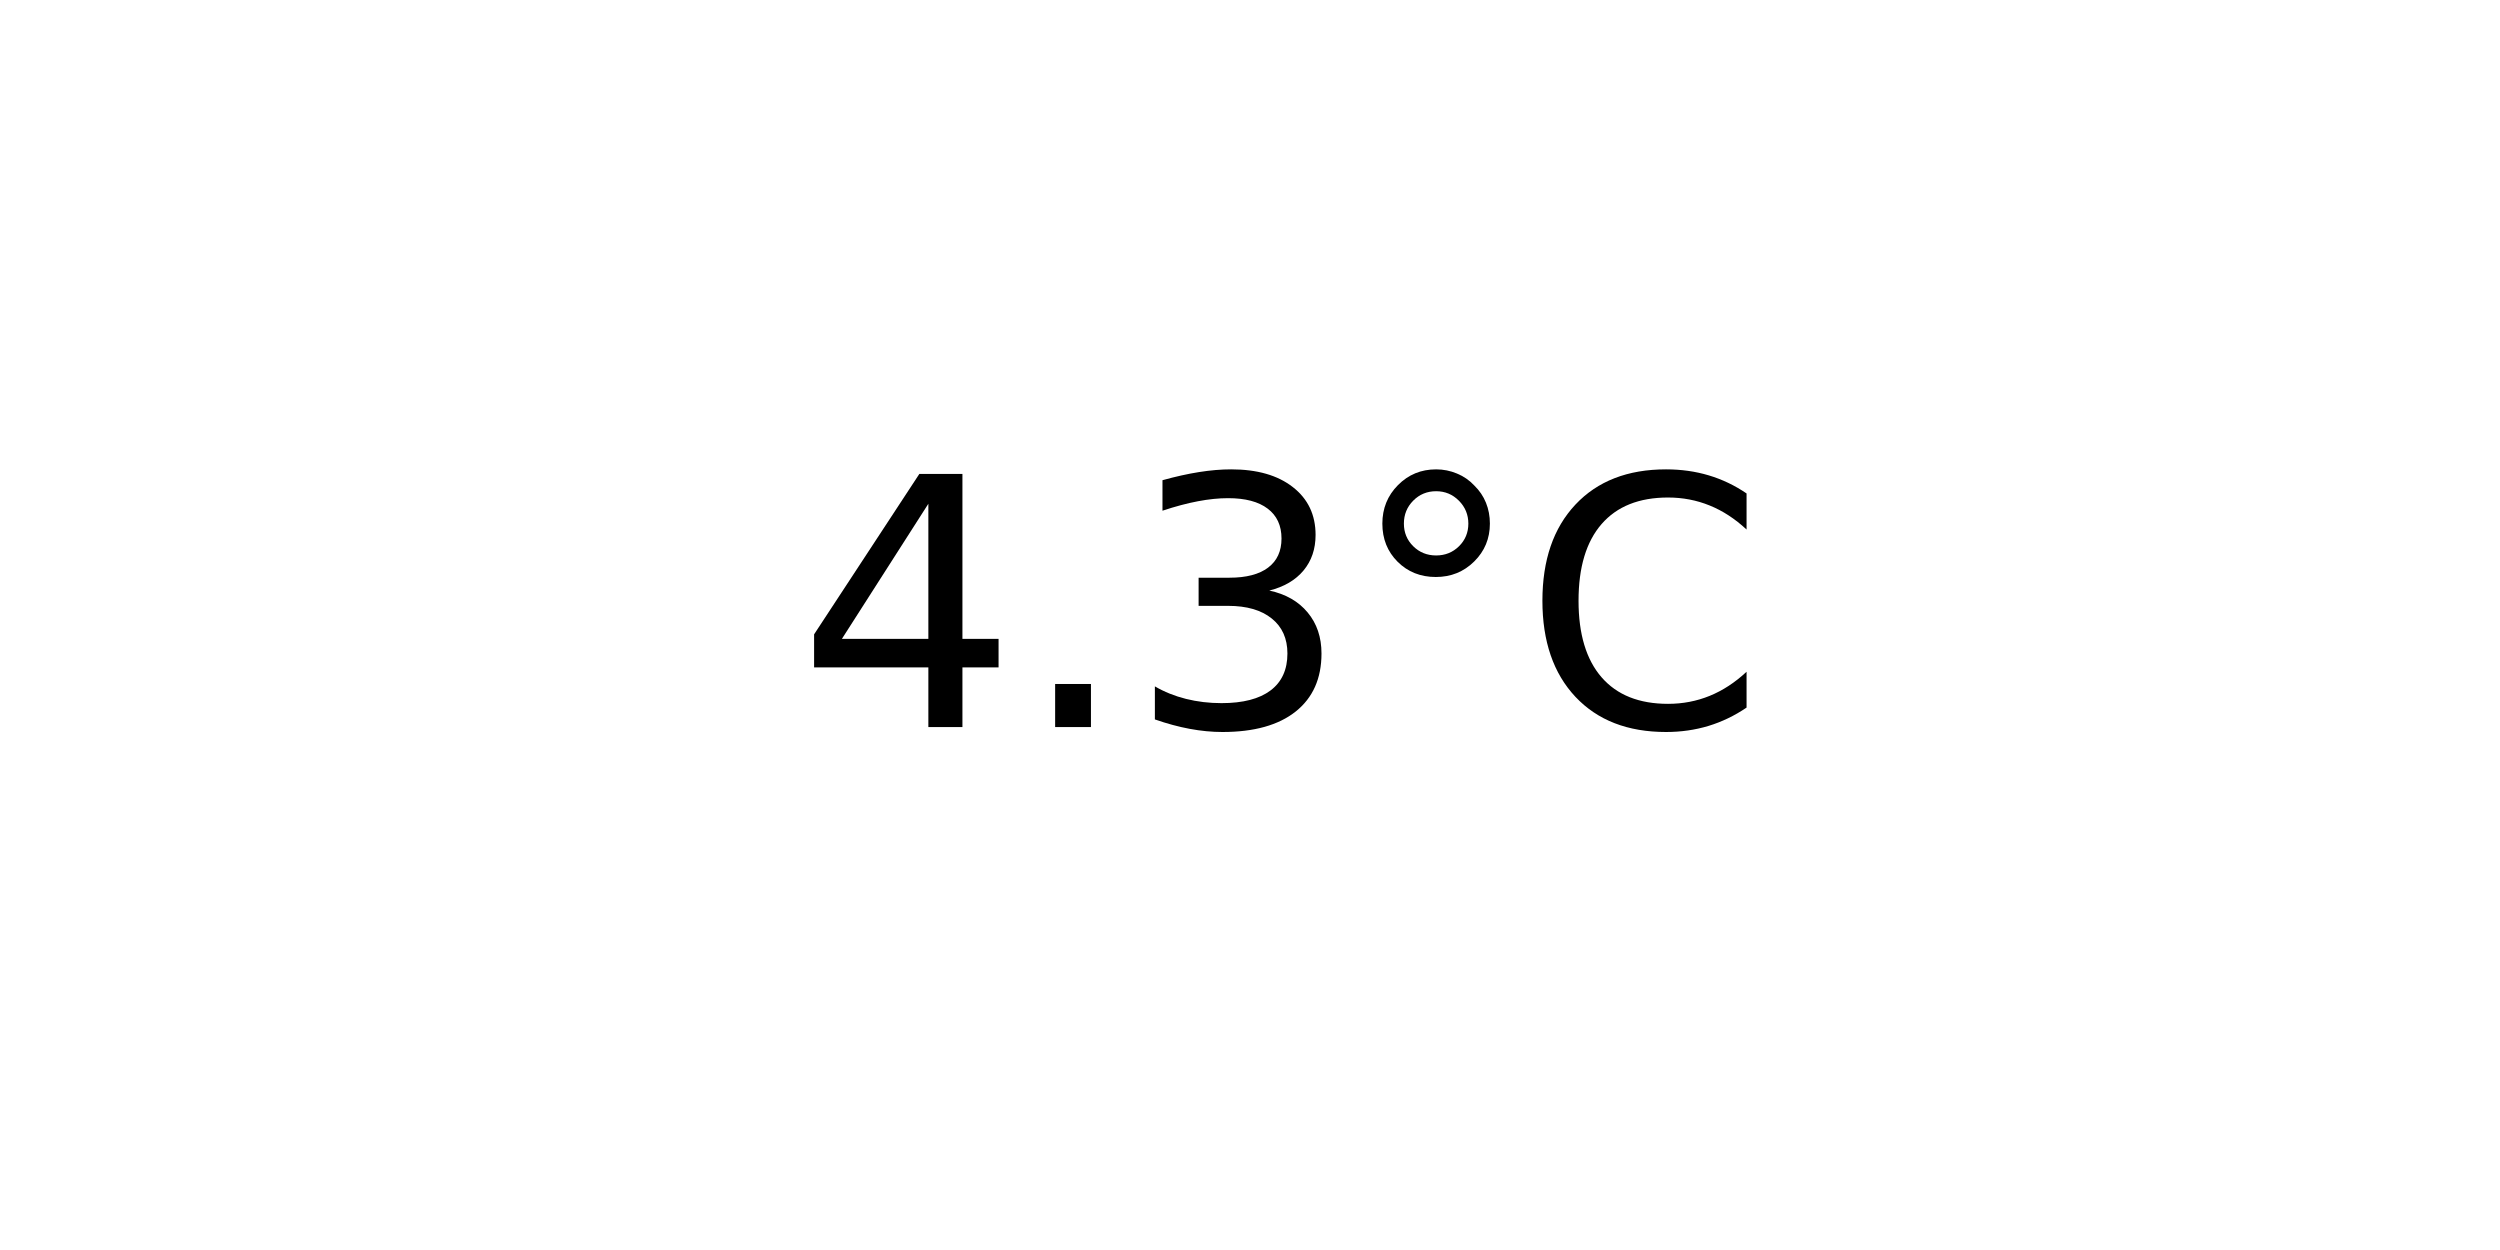
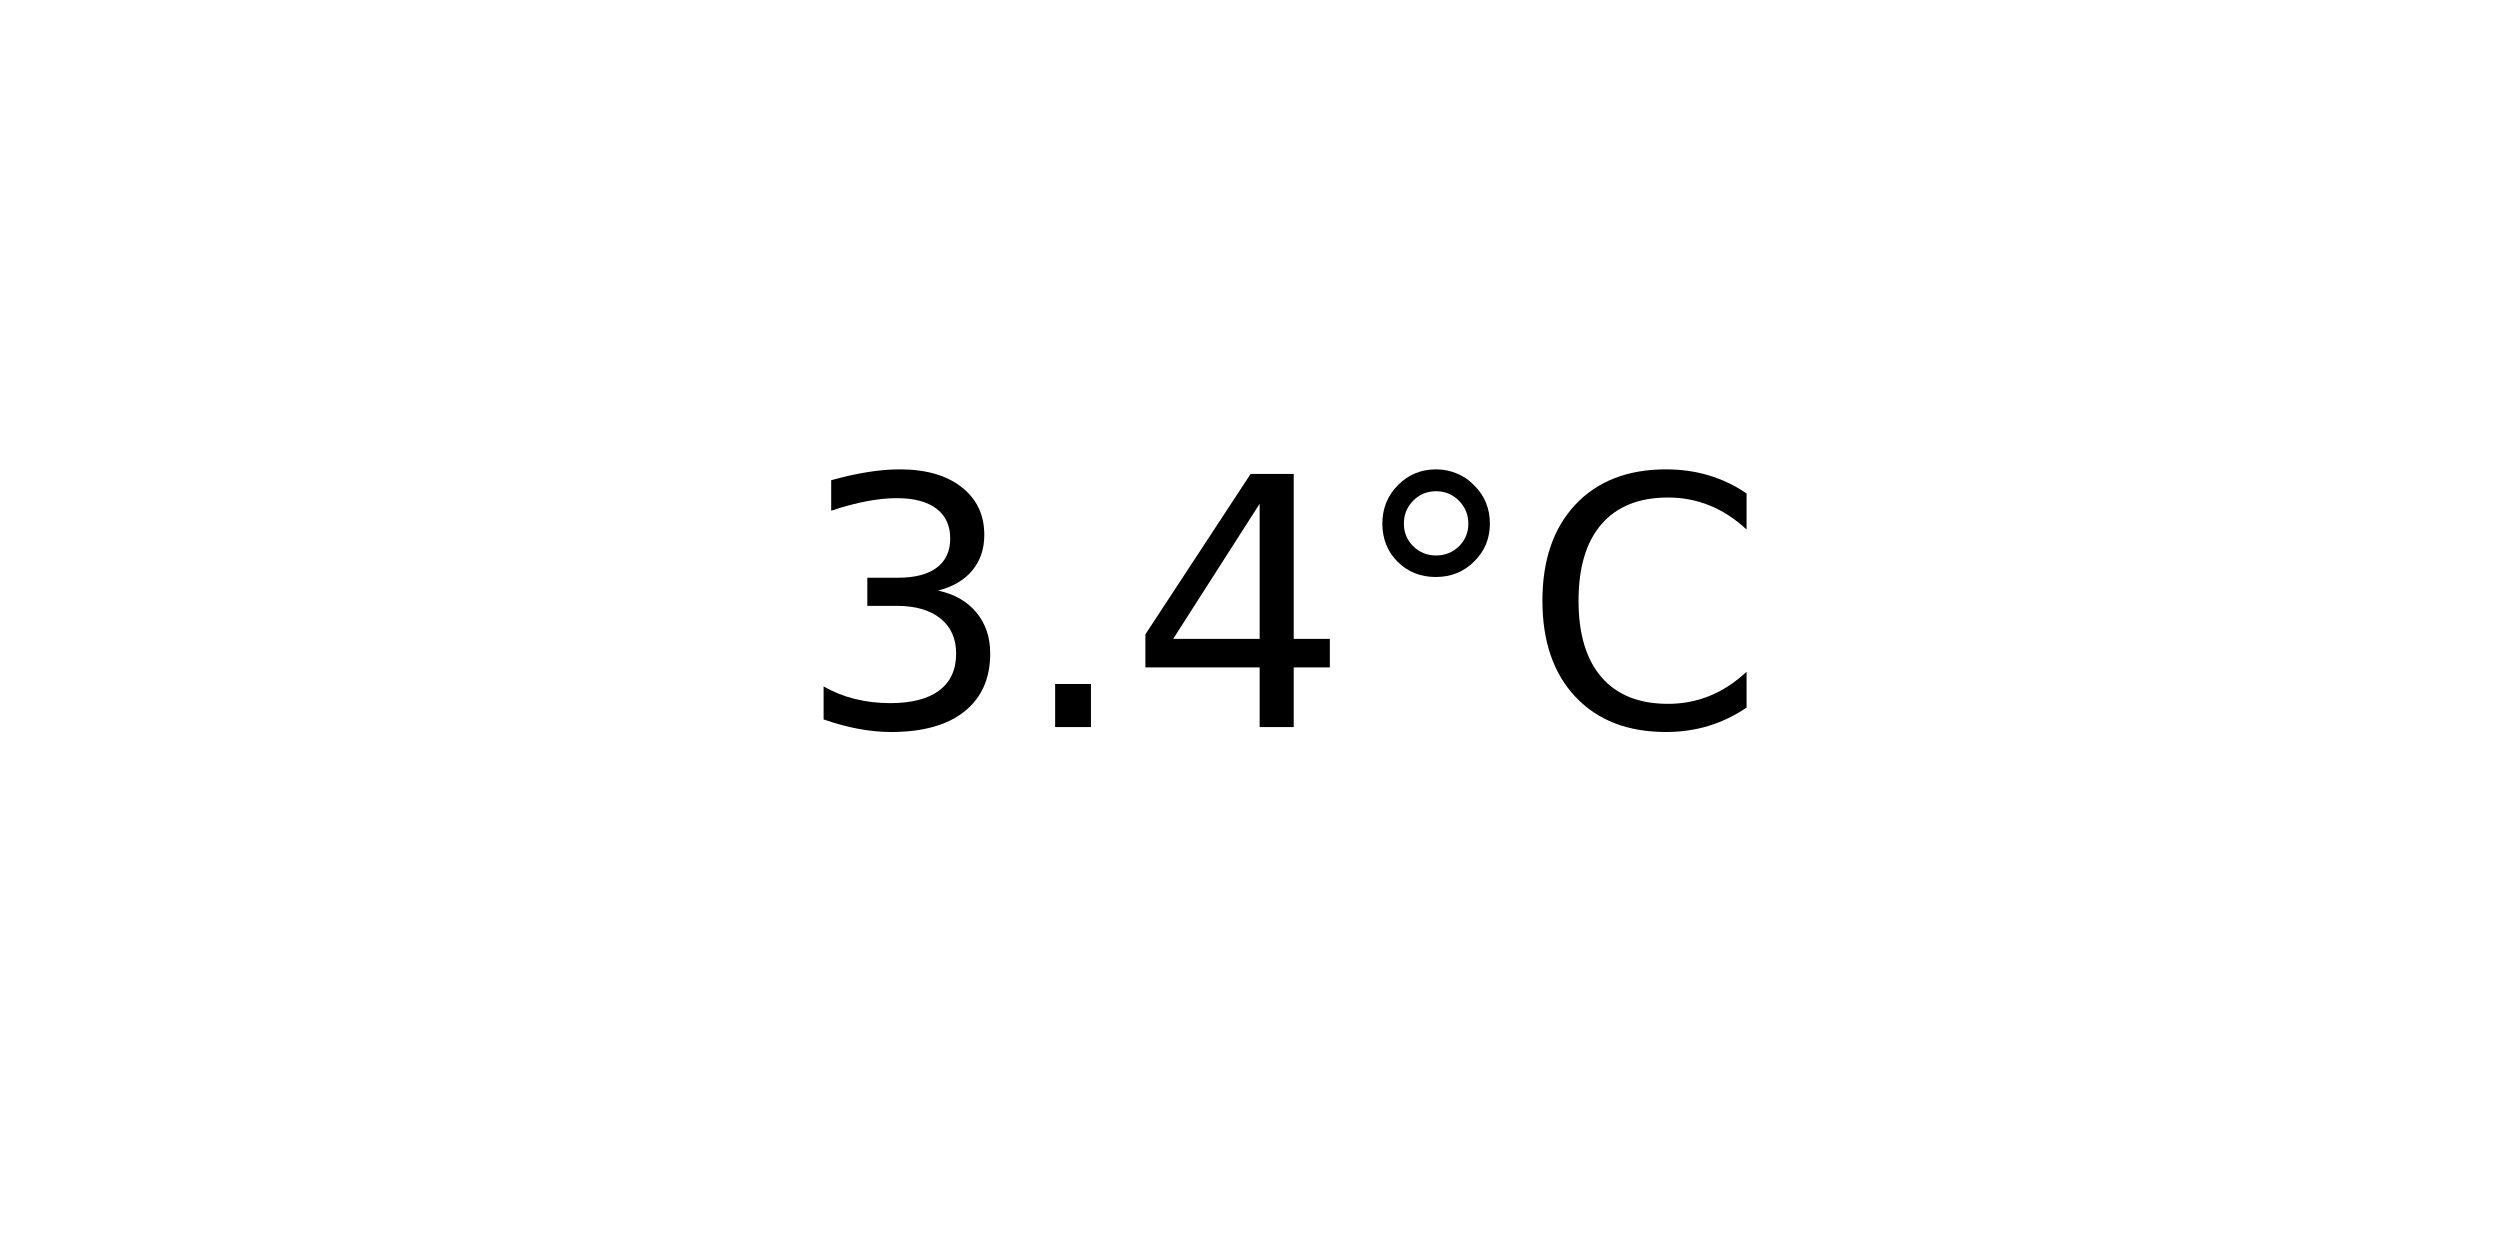
<svg xmlns="http://www.w3.org/2000/svg" xmlns:xlink="http://www.w3.org/1999/xlink" width="72pt" height="36pt" viewBox="0 0 72 36" version="1.1">
  <defs>
    <style type="text/css">*{stroke-linejoin: round; stroke-linecap: butt}</style>
  </defs>
  <g id="figure_1">
    <g id="axes_1">
      <g id="text_1">
        <g transform="translate(22.95703 20.93937) scale(0.1 -0.1)">
          <defs>
+             <path id="DejaVuSans-33" d="M 2597 2516  Q 3050 2419 3304 2112  Q 3559 1806 3559 1356  Q 3559 666 3084 287  Q 2609 -91 1734 -91  Q 1441 -91 1130 -33  Q 819 25 488 141  L 488 750  Q 750 597 1062 519  Q 1375 441 1716 441  Q 2309 441 2620 675  Q 2931 909 2931 1356  Q 2931 1769 2642 2001  Q 2353 2234 1838 2234  L 1294 2234  L 1294 2753  L 1863 2753  Q 2328 2753 2575 2939  Q 2822 3125 2822 3475  Q 2822 3834 2567 4026  Q 2313 4219 1838 4219  Q 1578 4219 1281 4162  Q 984 4106 628 3988  L 628 4550  Q 988 4650 1302 4700  Q 1616 4750 1894 4750  Q 2613 4750 3031 4423  Q 3450 4097 3450 3541  Q 3450 3153 3228 2886  Q 3006 2619 2597 2516  z " transform="scale(0.015625)" />
+             <path id="DejaVuSans-2e" d="M 684 794  L 1344 794  L 1344 0  L 684 0  L 684 794  z " transform="scale(0.015625)" />
            <path id="DejaVuSans-34" d="M 2419 4116  L 825 1625  L 2419 1625  L 2419 4116  z M 2253 4666  L 3047 4666  L 3047 1625  L 3713 1625  L 3713 1100  L 3047 1100  L 3047 0  L 2419 0  L 2419 1100  L 313 1100  L 313 1709  L 2253 4666  z " transform="scale(0.015625)" />
-             <path id="DejaVuSans-2e" d="M 684 794  L 1344 794  L 1344 0  L 684 0  L 684 794  z " transform="scale(0.015625)" />
-             <path id="DejaVuSans-33" d="M 2597 2516  Q 3050 2419 3304 2112  Q 3559 1806 3559 1356  Q 3559 666 3084 287  Q 2609 -91 1734 -91  Q 1441 -91 1130 -33  Q 819 25 488 141  L 488 750  Q 750 597 1062 519  Q 1375 441 1716 441  Q 2309 441 2620 675  Q 2931 909 2931 1356  Q 2931 1769 2642 2001  Q 2353 2234 1838 2234  L 1294 2234  L 1294 2753  L 1863 2753  Q 2328 2753 2575 2939  Q 2822 3125 2822 3475  Q 2822 3834 2567 4026  Q 2313 4219 1838 4219  Q 1578 4219 1281 4162  Q 984 4106 628 3988  L 628 4550  Q 988 4650 1302 4700  Q 1616 4750 1894 4750  Q 2613 4750 3031 4423  Q 3450 4097 3450 3541  Q 3450 3153 3228 2886  Q 3006 2619 2597 2516  z " transform="scale(0.015625)" />
            <path id="DejaVuSans-b0" d="M 1600 4347  Q 1350 4347 1178 4173  Q 1006 4000 1006 3750  Q 1006 3503 1178 3333  Q 1350 3163 1600 3163  Q 1850 3163 2022 3333  Q 2194 3503 2194 3750  Q 2194 3997 2020 4172  Q 1847 4347 1600 4347  z M 1600 4750  Q 1800 4750 1984 4673  Q 2169 4597 2303 4453  Q 2447 4313 2519 4134  Q 2591 3956 2591 3750  Q 2591 3338 2302 3052  Q 2013 2766 1594 2766  Q 1172 2766 890 3047  Q 609 3328 609 3750  Q 609 4169 896 4459  Q 1184 4750 1600 4750  z " transform="scale(0.015625)" />
            <path id="DejaVuSans-43" d="M 4122 4306  L 4122 3641  Q 3803 3938 3442 4084  Q 3081 4231 2675 4231  Q 1875 4231 1450 3742  Q 1025 3253 1025 2328  Q 1025 1406 1450 917  Q 1875 428 2675 428  Q 3081 428 3442 575  Q 3803 722 4122 1019  L 4122 359  Q 3791 134 3420 21  Q 3050 -91 2638 -91  Q 1578 -91 968 557  Q 359 1206 359 2328  Q 359 3453 968 4101  Q 1578 4750 2638 4750  Q 3056 4750 3426 4639  Q 3797 4528 4122 4306  z " transform="scale(0.015625)" />
          </defs>
-           <use xlink:href="#DejaVuSans-34" />
+           <use xlink:href="#DejaVuSans-33" />
          <use xlink:href="#DejaVuSans-2e" x="63.623" />
-           <use xlink:href="#DejaVuSans-33" x="95.41" />
+           <use xlink:href="#DejaVuSans-34" x="95.41" />
          <use xlink:href="#DejaVuSans-b0" x="159.033" />
          <use xlink:href="#DejaVuSans-43" x="209.033" />
        </g>
      </g>
    </g>
  </g>
</svg>
